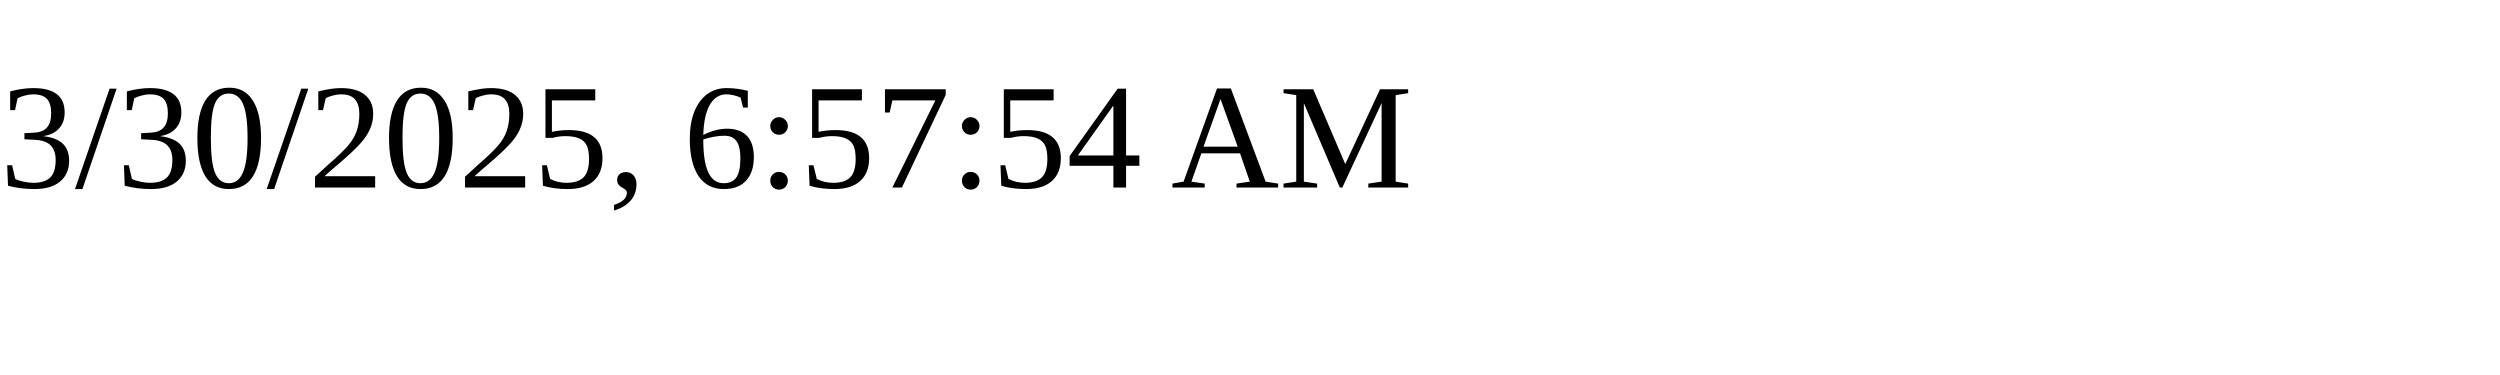
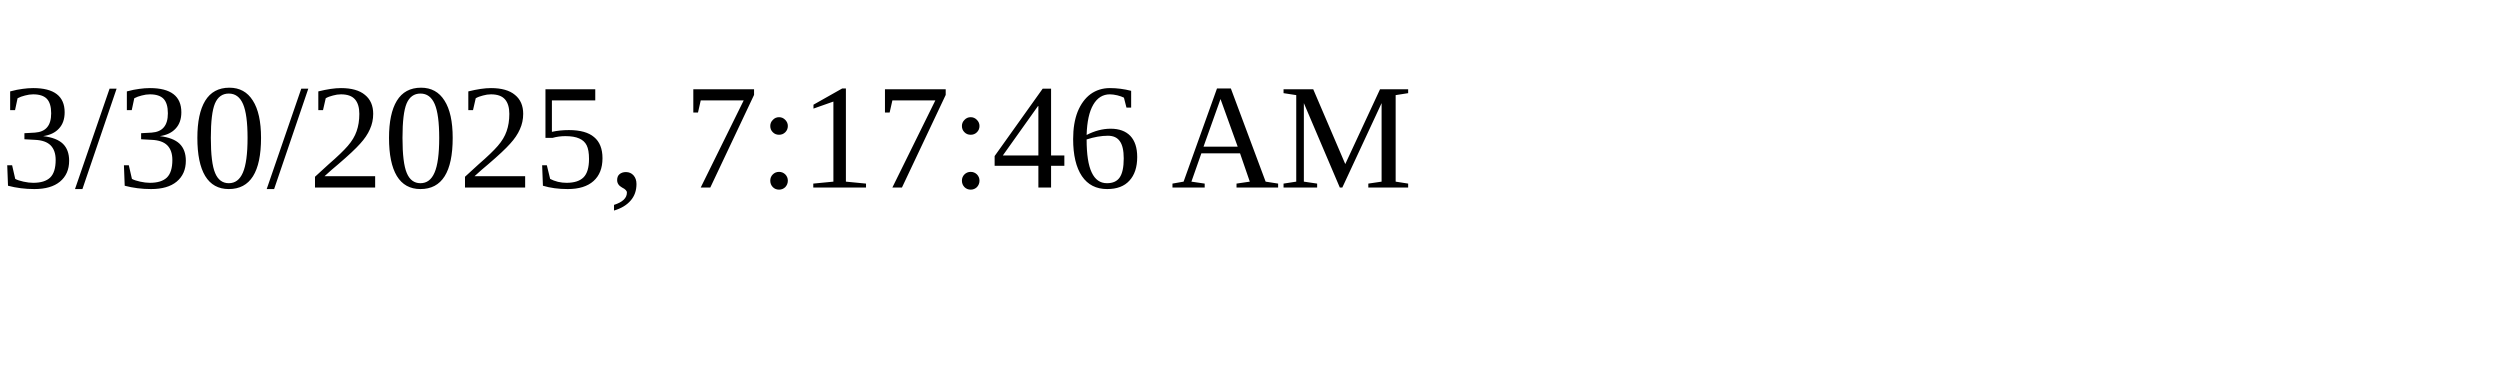
<svg xmlns="http://www.w3.org/2000/svg" height="30" width="200">
-   <text x="0" y="15">3/30/2025, 6:57:54 AM</text>
+   <text x="0" y="15">3/30/2025, 7:17:46 AM</text>
</svg>
